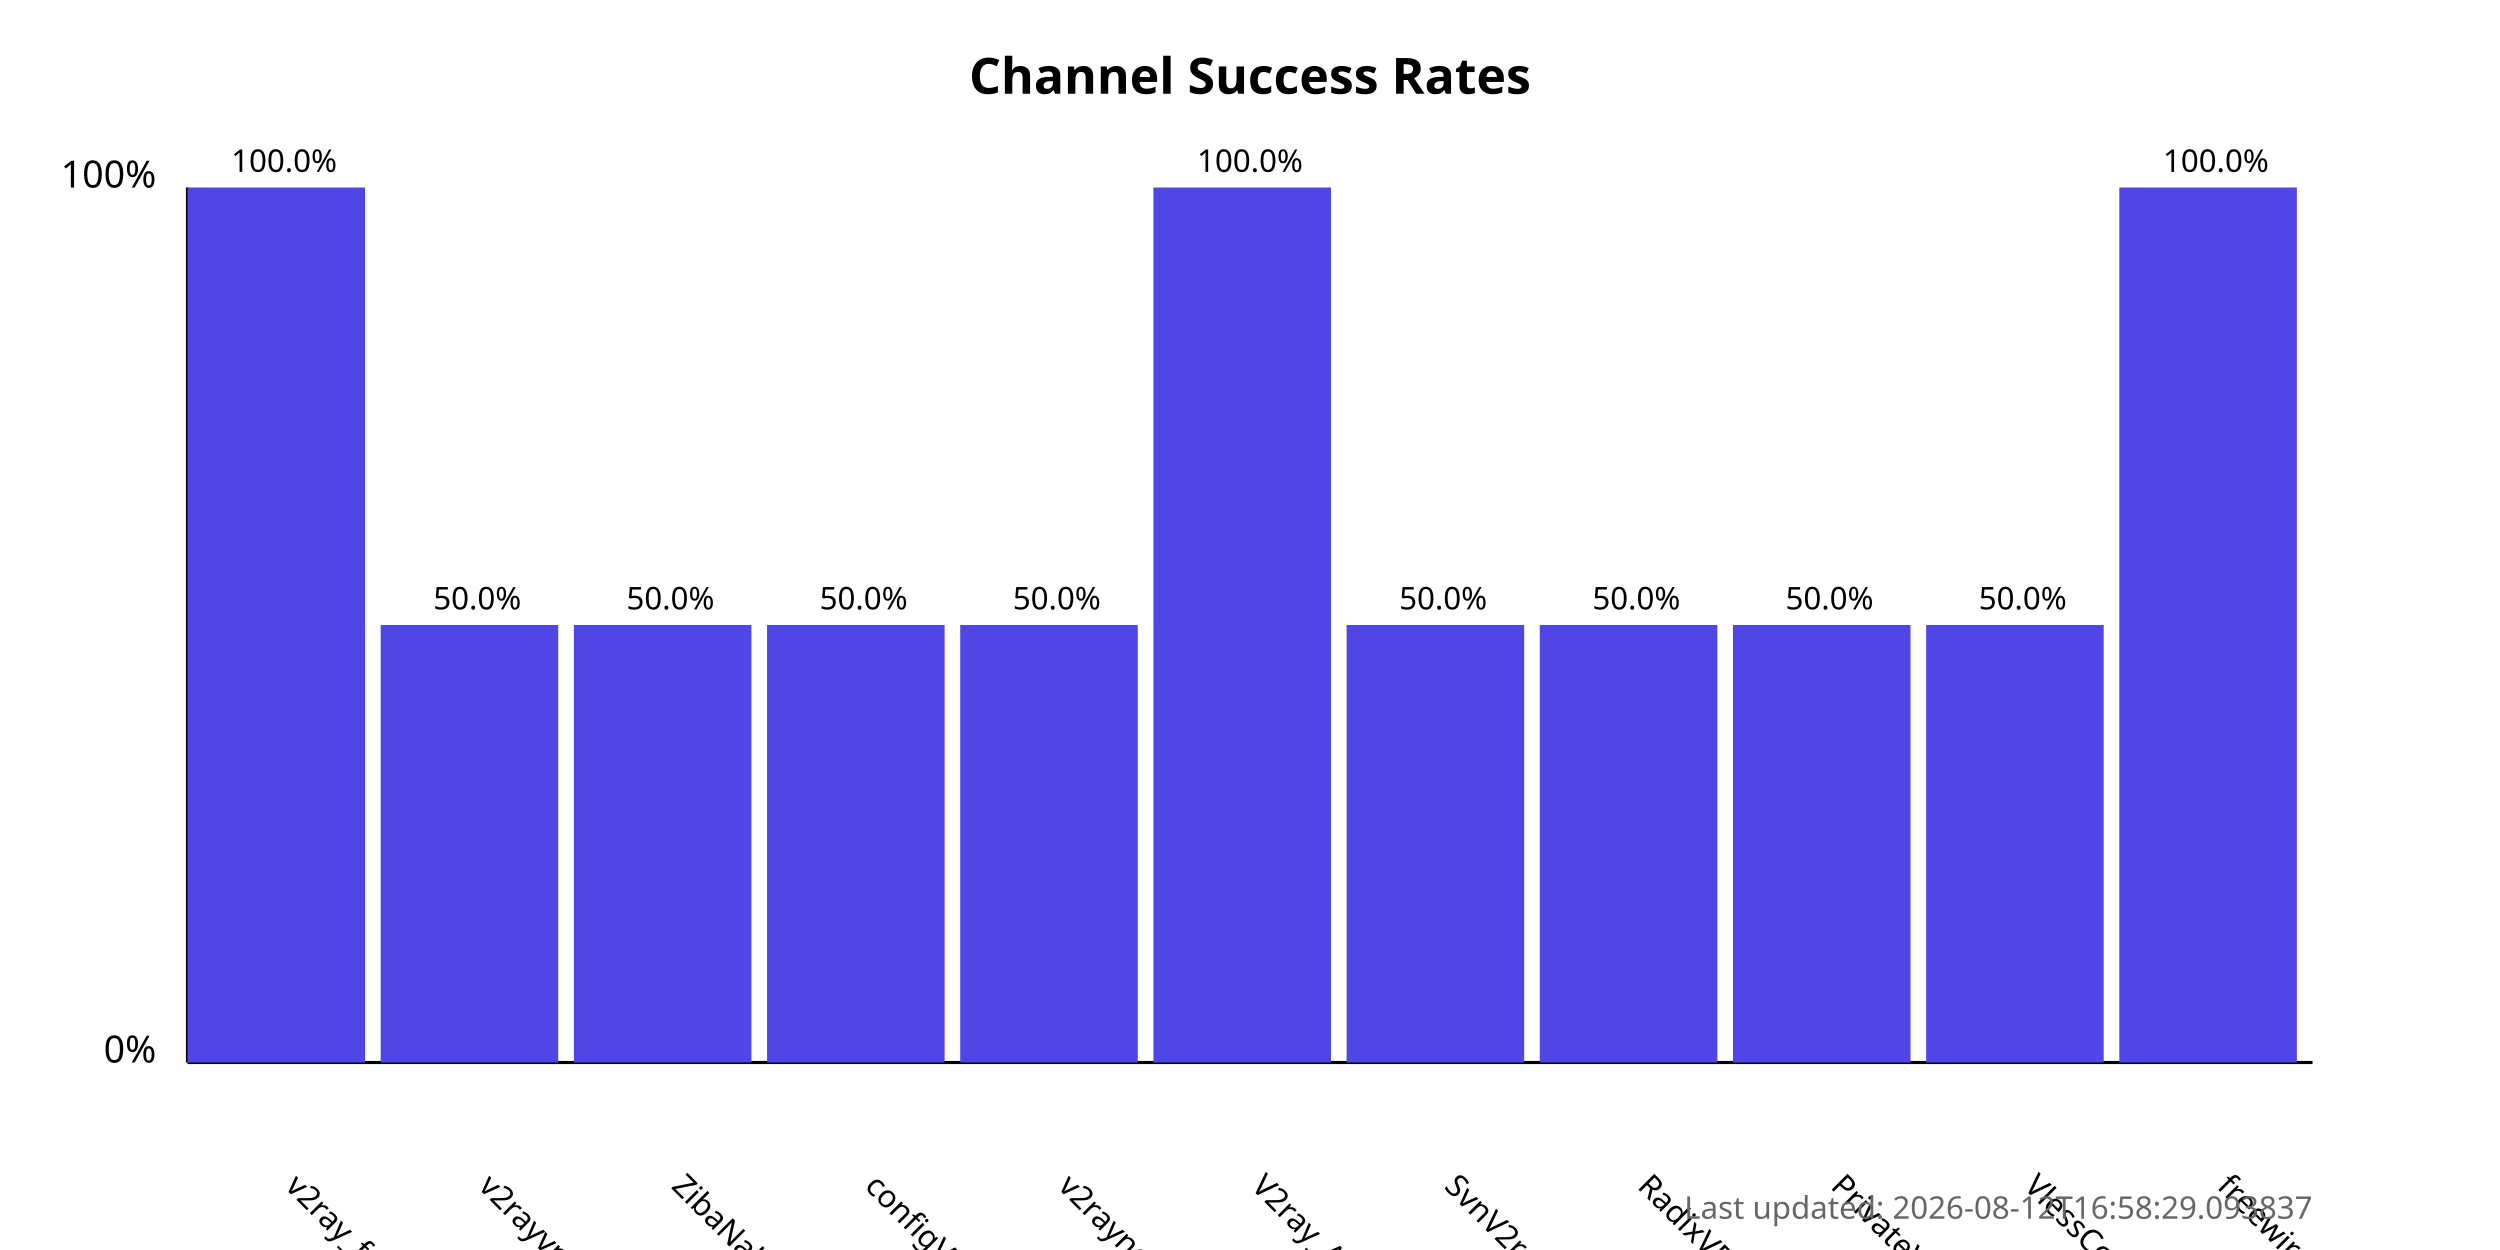
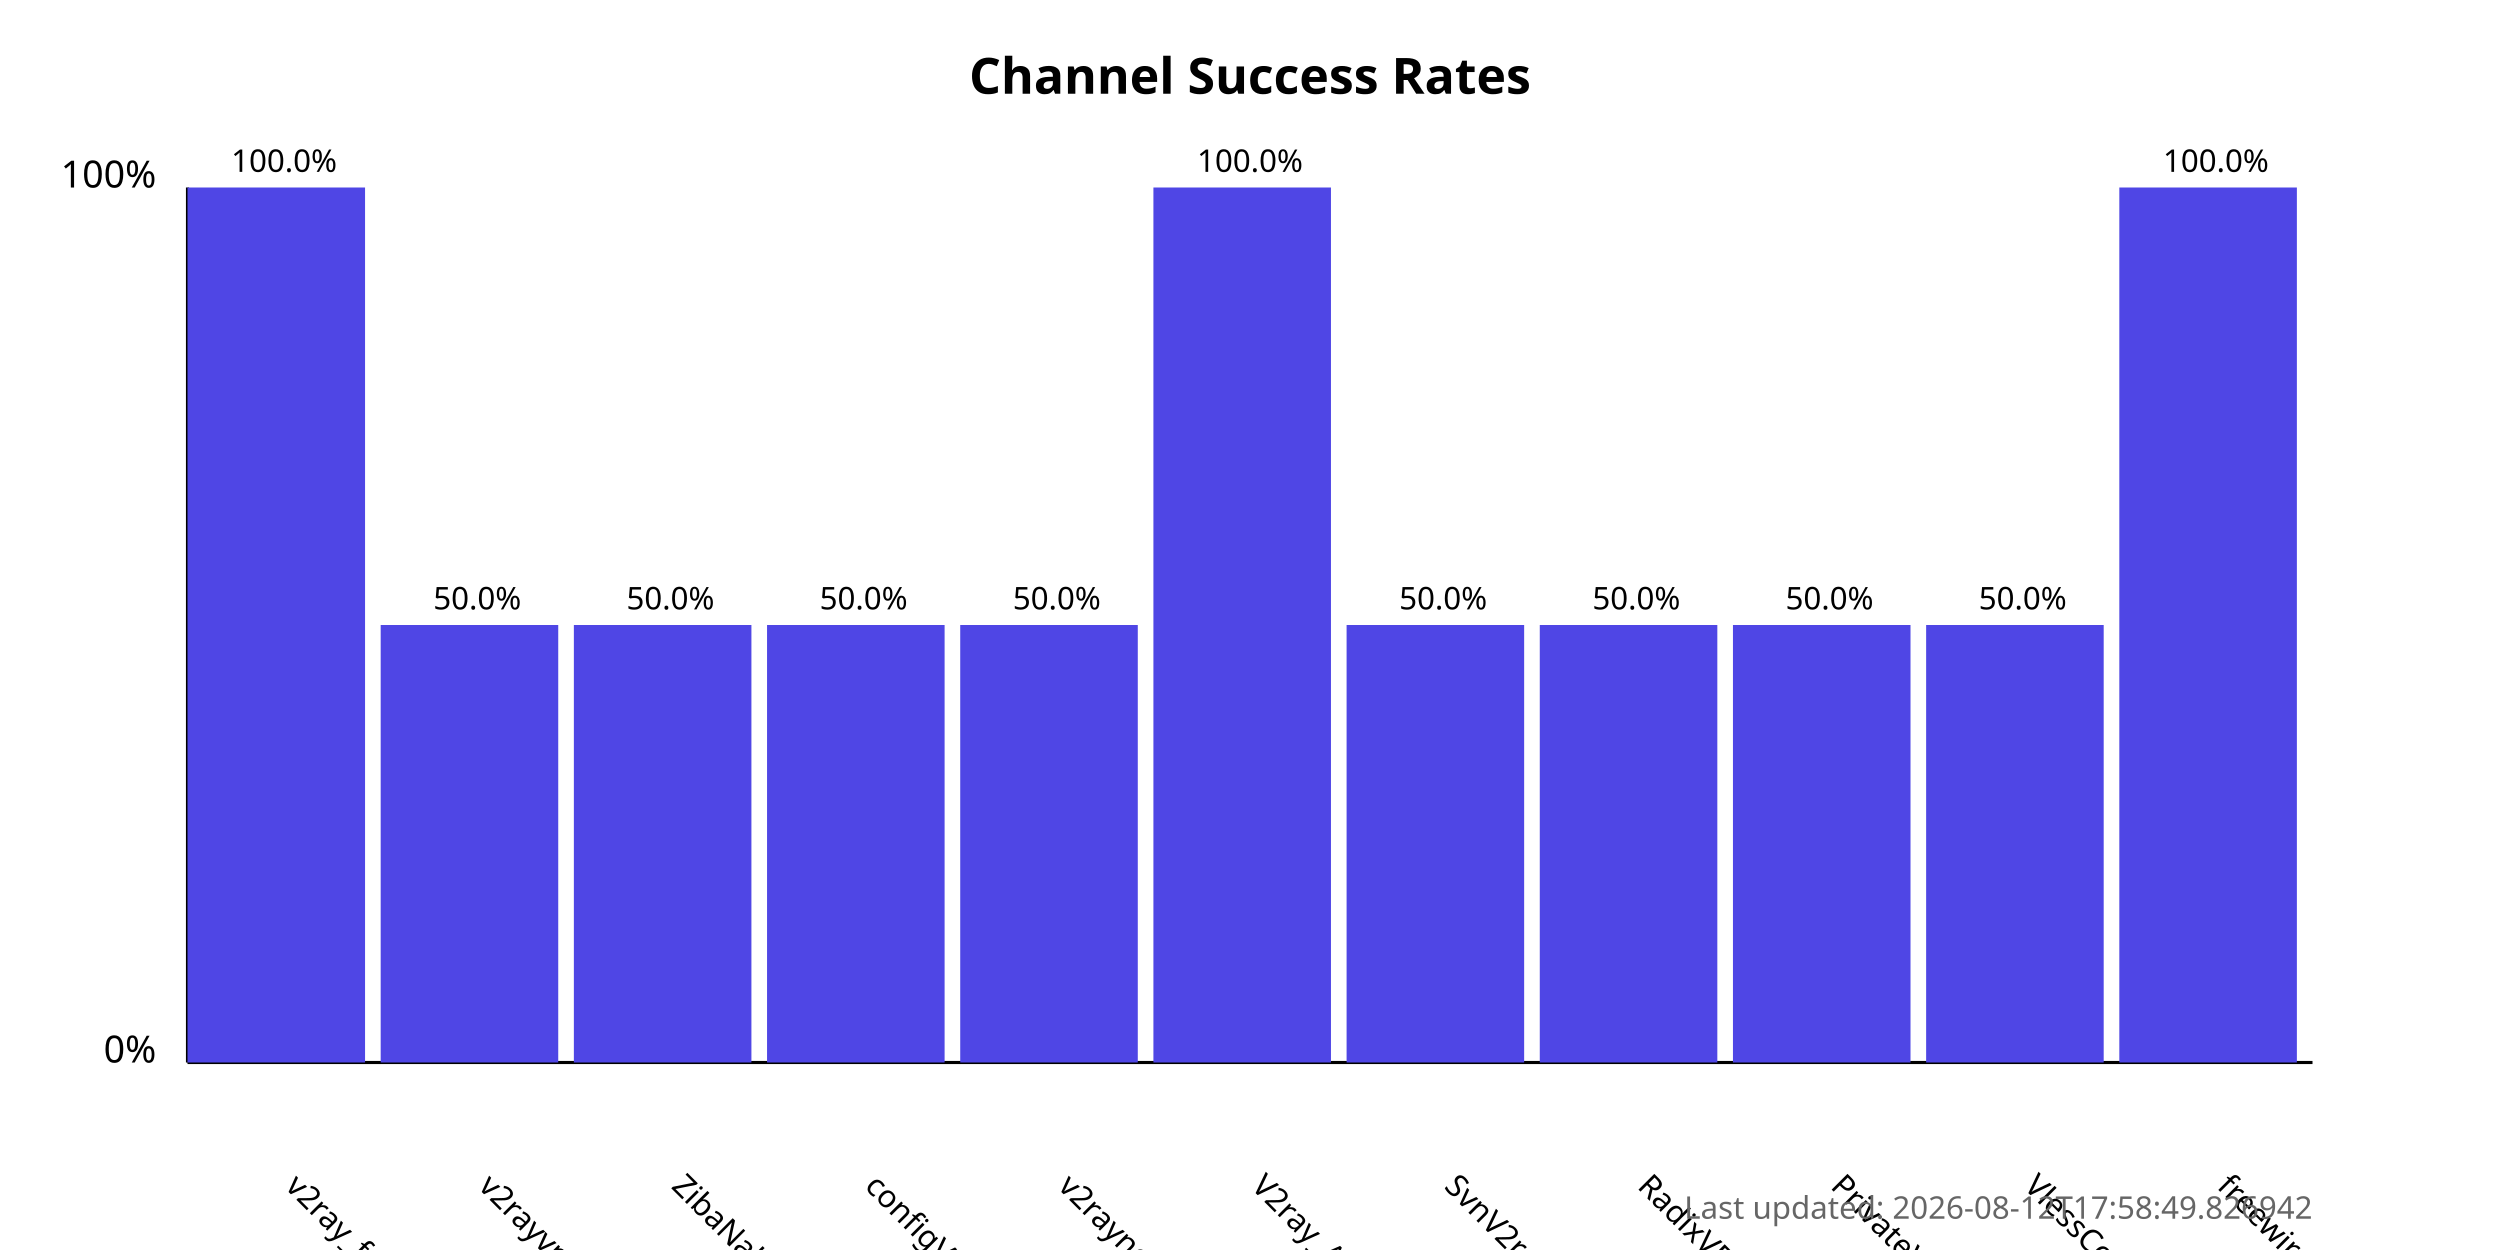
<svg xmlns="http://www.w3.org/2000/svg" width="800" height="400">
  <style>
            .chart-title { font: bold 16px sans-serif; }
            .axis-label { font: 12px sans-serif; }
            .tick-label { font: 10px sans-serif; }
            .bar { fill: #4f46e5; }
            .bar:hover { fill: #6366f1; }
            .timestamp { font: 10px sans-serif; fill: #666; }
        </style>
  <text x="400.0" y="30" text-anchor="middle" class="chart-title">
            Channel Success Rates
        </text>
  <line x1="60" y1="340" x2="60" y2="60" stroke="black" stroke-width="1" />
  <line x1="60" y1="340" x2="740" y2="340" stroke="black" stroke-width="1" />
  <text x="50" y="340" text-anchor="end" class="axis-label">0%</text>
  <text x="50" y="60" text-anchor="end" class="axis-label">100%</text>
  <g>
    <rect x="60" y="60.0" width="56.818" height="280.0" class="bar" />
    <text x="90.909" y="380" transform="rotate(45, 90.90909, 380)" text-anchor="start" class="tick-label">
                v2ray_free_conf
            </text>
    <text x="90.909" y="55.0" text-anchor="middle" class="tick-label">
                100.0%
            </text>
  </g>
  <g>
    <rect x="121.818" y="200.0" width="56.818" height="140.0" class="bar" />
    <text x="152.727" y="380" transform="rotate(45, 152.7273, 380)" text-anchor="start" class="tick-label">
                v2rayvpno
            </text>
    <text x="152.727" y="195.0" text-anchor="middle" class="tick-label">
                50.0%
            </text>
  </g>
  <g>
    <rect x="183.636" y="200.0" width="56.818" height="140.0" class="bar" />
    <text x="214.545" y="380" transform="rotate(45, 214.5455, 380)" text-anchor="start" class="tick-label">
                ZibaNabz
            </text>
    <text x="214.545" y="195.0" text-anchor="middle" class="tick-label">
                50.0%
            </text>
  </g>
  <g>
    <rect x="245.455" y="200.0" width="56.818" height="140.0" class="bar" />
    <text x="276.364" y="380" transform="rotate(45, 276.3636, 380)" text-anchor="start" class="tick-label">
                configV2rayForFree
            </text>
    <text x="276.364" y="195.0" text-anchor="middle" class="tick-label">
                50.0%
            </text>
  </g>
  <g>
    <rect x="307.273" y="200.0" width="56.818" height="140.0" class="bar" />
    <text x="338.182" y="380" transform="rotate(45, 338.1818, 380)" text-anchor="start" class="tick-label">
                v2rayngvpn
            </text>
    <text x="338.182" y="195.0" text-anchor="middle" class="tick-label">
                50.0%
            </text>
  </g>
  <g>
    <rect x="369.091" y="60.0" width="56.818" height="280.0" class="bar" />
    <text x="400.0" y="380" transform="rotate(45, 400.0, 380)" text-anchor="start" class="tick-label">
                V2ray_Alpha
            </text>
    <text x="400.0" y="55.0" text-anchor="middle" class="tick-label">
                100.0%
            </text>
  </g>
  <g>
    <rect x="430.909" y="200.0" width="56.818" height="140.0" class="bar" />
    <text x="461.818" y="380" transform="rotate(45, 461.8182, 380)" text-anchor="start" class="tick-label">
                SvnV2ray
            </text>
    <text x="461.818" y="195.0" text-anchor="middle" class="tick-label">
                50.0%
            </text>
  </g>
  <g>
    <rect x="492.727" y="200.0" width="56.818" height="140.0" class="bar" />
    <text x="523.636" y="380" transform="rotate(45, 523.6364, 380)" text-anchor="start" class="tick-label">
                RadixVPN
            </text>
    <text x="523.636" y="195.0" text-anchor="middle" class="tick-label">
                50.0%
            </text>
  </g>
  <g>
    <rect x="554.545" y="200.0" width="56.818" height="140.0" class="bar" />
    <text x="585.455" y="380" transform="rotate(45, 585.4545, 380)" text-anchor="start" class="tick-label">
                PrivateVPNs
            </text>
    <text x="585.455" y="195.0" text-anchor="middle" class="tick-label">
                50.0%
            </text>
  </g>
  <g>
    <rect x="616.364" y="200.0" width="56.818" height="140.0" class="bar" />
    <text x="647.273" y="380" transform="rotate(45, 647.2727, 380)" text-anchor="start" class="tick-label">
                VlessConfig
            </text>
    <text x="647.273" y="195.0" text-anchor="middle" class="tick-label">
                50.0%
            </text>
  </g>
  <g>
    <rect x="678.182" y="60.0" width="56.818" height="280.0" class="bar" />
    <text x="709.091" y="380" transform="rotate(45, 709.0909, 380)" text-anchor="start" class="tick-label">
                freewireguard
            </text>
    <text x="709.091" y="55.0" text-anchor="middle" class="tick-label">
                100.0%
            </text>
  </g>
  <text x="740" y="390" text-anchor="end" class="timestamp">
-             Last updated: 2026-08-12T16:58:29.093837
+             Last updated: 2026-08-12T17:58:49.826942
        </text>
</svg>
